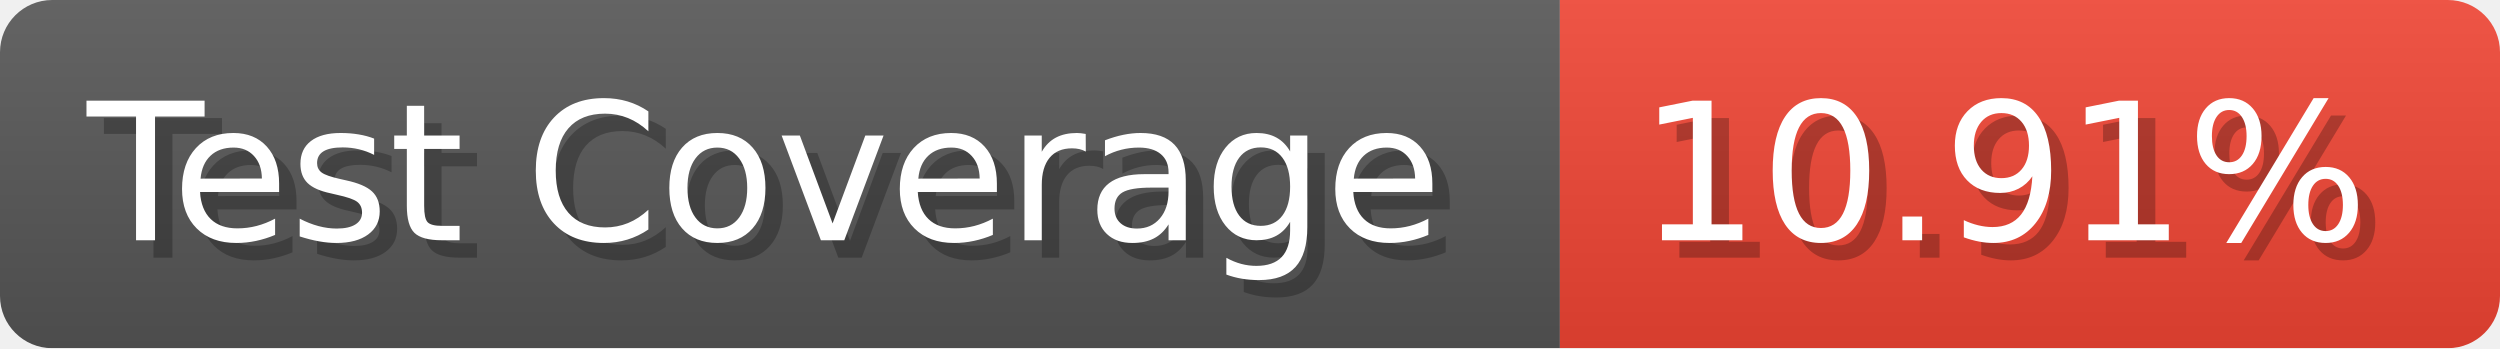
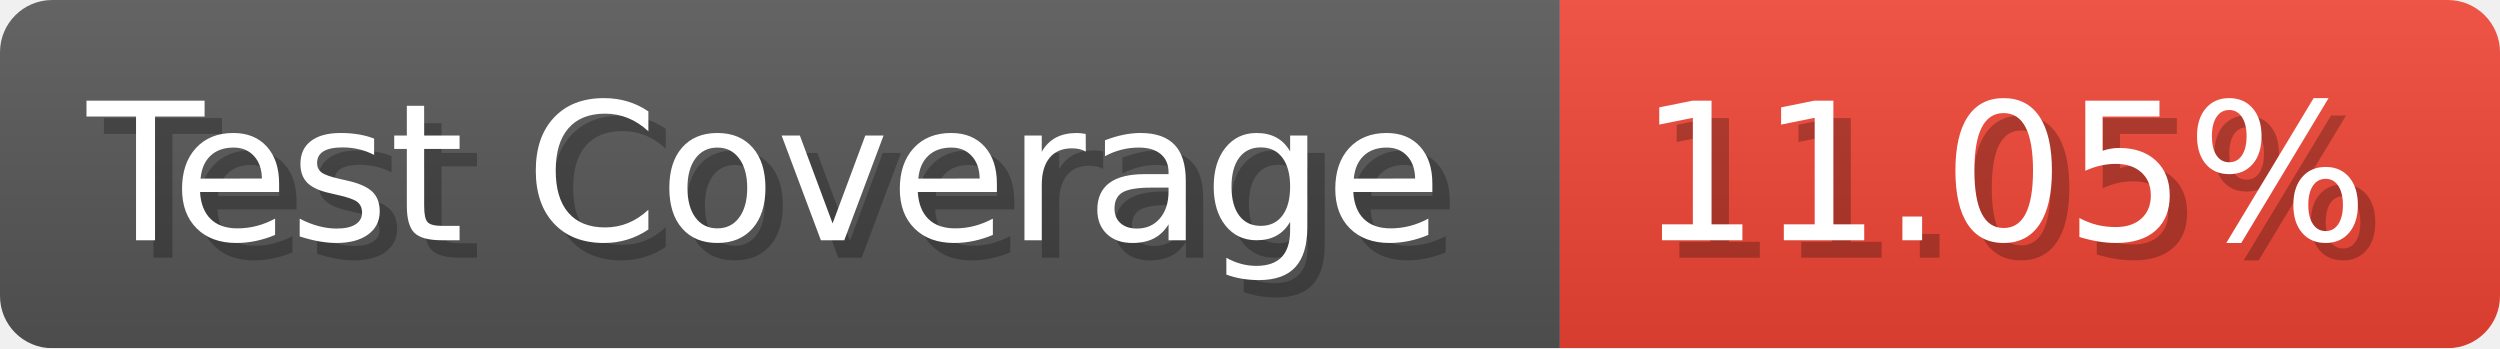
- <svg xmlns="http://www.w3.org/2000/svg" width="143.6" height="20" viewBox="0 0 1436 200" role="img" aria-label="Test Coverage: 10.91%">
+ <svg xmlns="http://www.w3.org/2000/svg" width="143.6" height="20" viewBox="0 0 1436 200" role="img" aria-label="Test Coverage: 11.05%">
  <linearGradient id="a" x2="0" y2="100%">
    <stop offset="0" stop-opacity=".1" stop-color="#EEE" />
    <stop offset="1" stop-opacity=".1" />
  </linearGradient>
  <mask id="m">
    <rect width="1436" height="200" rx="30" fill="#FFF" />
  </mask>
  <g mask="url(#m)">
    <rect width="896" height="200" fill="#555" />
    <rect width="540" height="200" fill="#E43" x="896" />
    <rect width="1436" height="200" fill="url(#a)" />
  </g>
  <g aria-hidden="true" fill="#fff" text-anchor="start" font-family="Verdana,DejaVu Sans,sans-serif" font-size="110">
    <text x="60" y="148" textLength="796" fill="#000" opacity="0.25">Test Coverage</text>
    <text x="50" y="138" textLength="796">Test Coverage</text>
-     <text x="951" y="148" textLength="440" fill="#000" opacity="0.25">10.91%</text>
-     <text x="941" y="138" textLength="440">10.91%</text>
+     <text x="951" y="148" textLength="440" fill="#000" opacity="0.25">11.05%</text>
+     <text x="941" y="138" textLength="440">11.05%</text>
  </g>
</svg>
